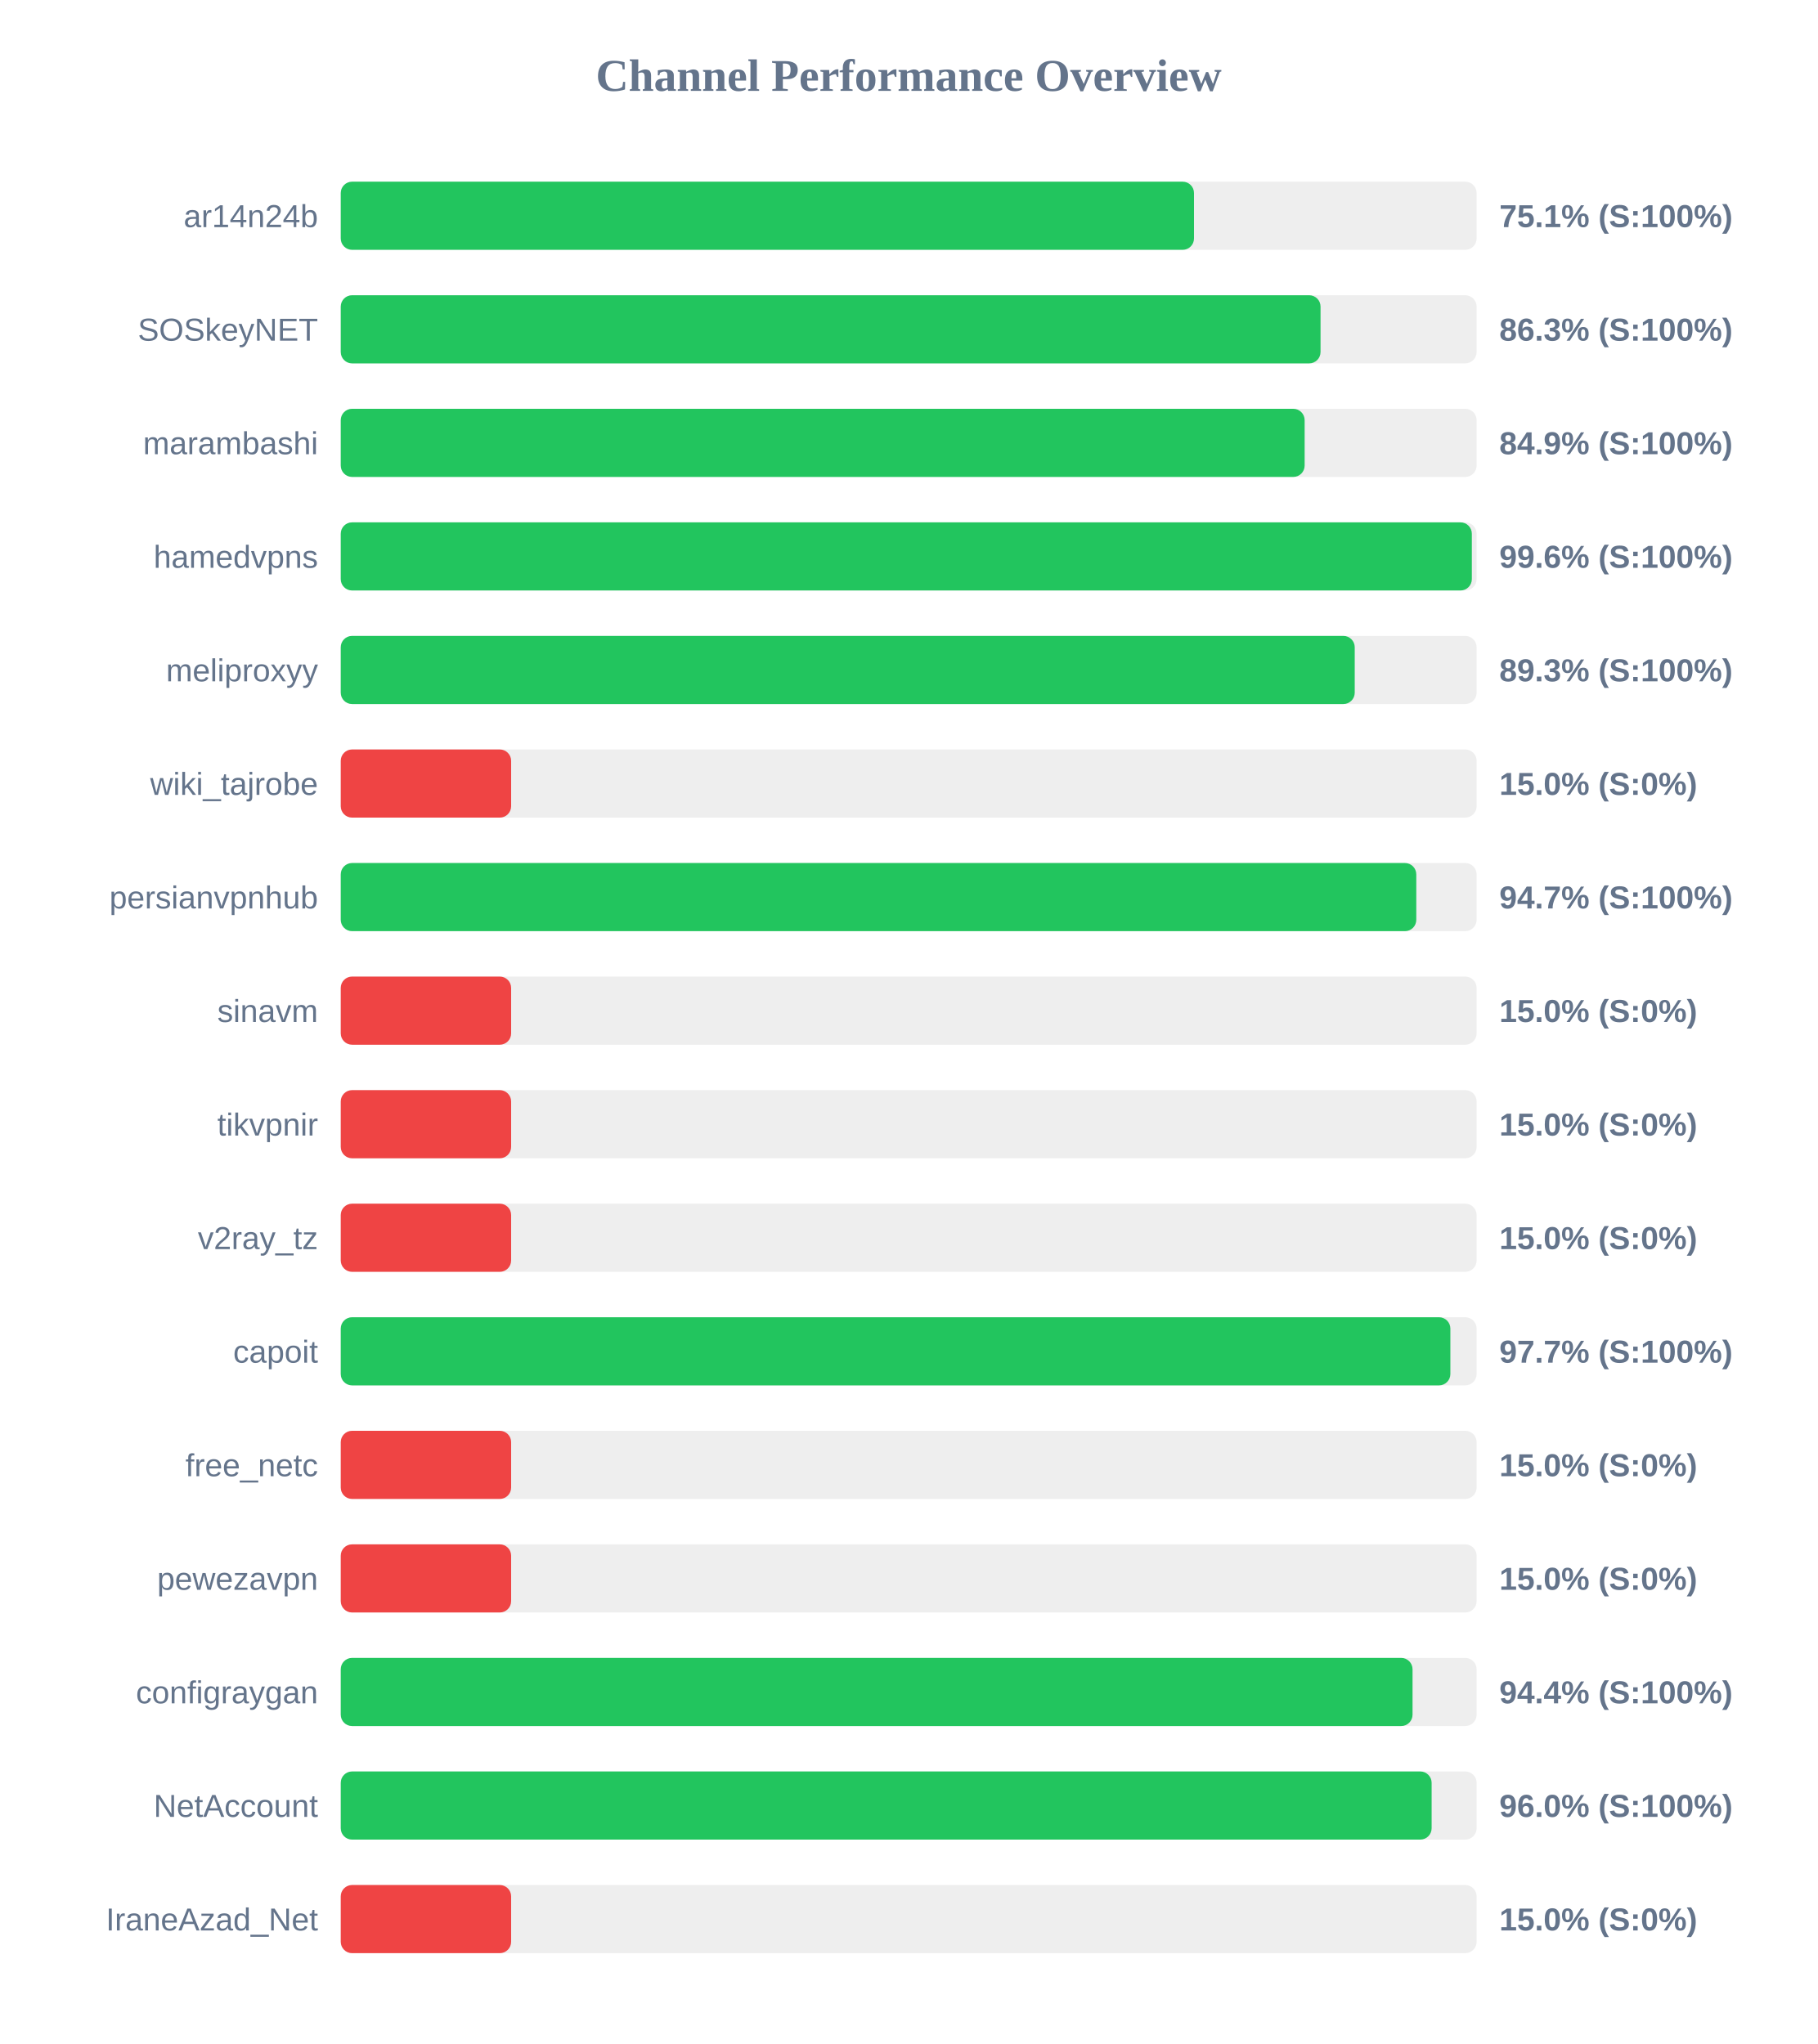
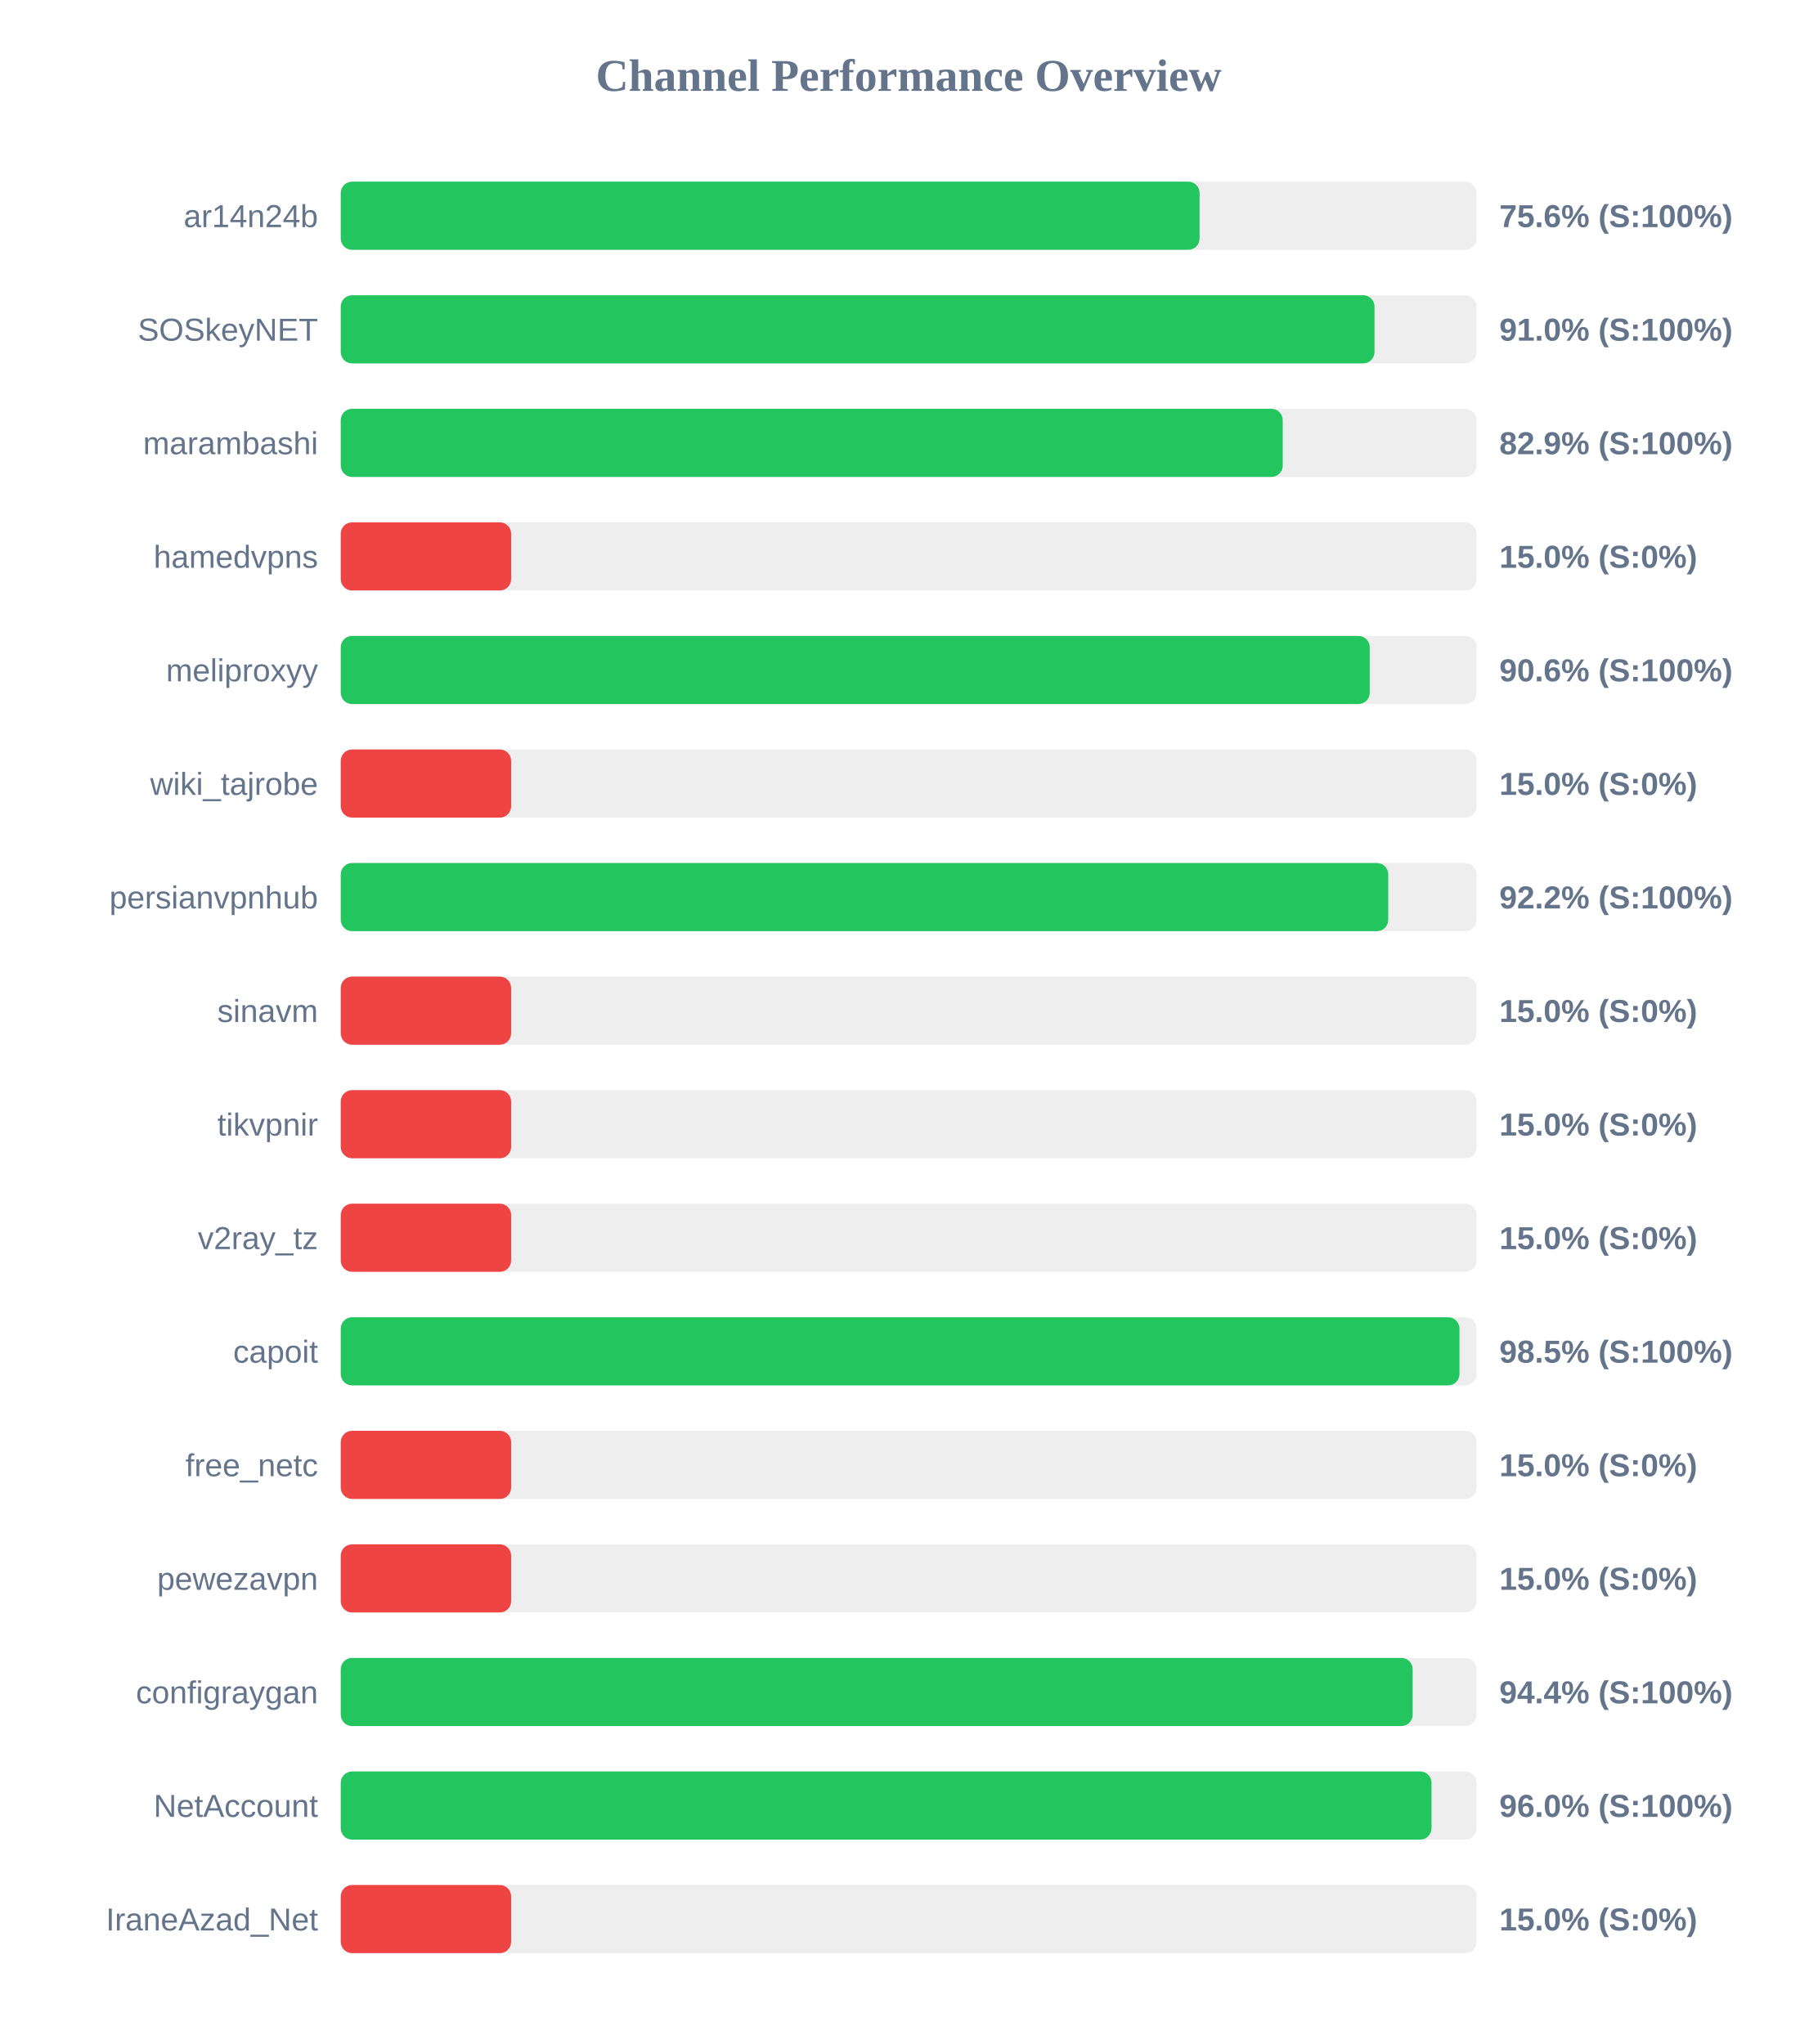
<svg xmlns="http://www.w3.org/2000/svg" width="800" height="900" version="1.1">
  <style>
        .row { font: 14px Arial; fill: #64748b; }
        .score { font: bold 14px Arial; fill: #64748b; }
    </style>
  <text x="400" y="40" text-anchor="middle" font-size="20px" font-weight="bold" fill="#64748b">Channel Performance Overview</text>
  <rect x="150" y="80" width="500" height="30" fill="#eee" rx="5" />
-   <rect x="150" y="80" width="375.6" height="30" fill="#22c55e" rx="5" />
+   <rect x="150" y="80" width="378.05" height="30" fill="#22c55e" rx="5" />
  <text x="140" y="100" text-anchor="end" class="row">ar14n24b</text>
-   <text x="660" y="100" text-anchor="start" class="score">75.1% (S:100%)</text>
+   <text x="660" y="100" text-anchor="start" class="score">75.6% (S:100%)</text>
  <rect x="150" y="130" width="500" height="30" fill="#eee" rx="5" />
-   <rect x="150" y="130" width="431.3" height="30" fill="#22c55e" rx="5" />
+   <rect x="150" y="130" width="455.05" height="30" fill="#22c55e" rx="5" />
  <text x="140" y="150" text-anchor="end" class="row">SOSkeyNET</text>
-   <text x="660" y="150" text-anchor="start" class="score">86.3% (S:100%)</text>
+   <text x="660" y="150" text-anchor="start" class="score">91.0% (S:100%)</text>
  <rect x="150" y="180" width="500" height="30" fill="#eee" rx="5" />
-   <rect x="150" y="180" width="424.3" height="30" fill="#22c55e" rx="5" />
+   <rect x="150" y="180" width="414.65" height="30" fill="#22c55e" rx="5" />
  <text x="140" y="200" text-anchor="end" class="row">marambashi</text>
-   <text x="660" y="200" text-anchor="start" class="score">84.9% (S:100%)</text>
+   <text x="660" y="200" text-anchor="start" class="score">82.9% (S:100%)</text>
  <rect x="150" y="230" width="500" height="30" fill="#eee" rx="5" />
-   <rect x="150" y="230" width="497.9" height="30" fill="#22c55e" rx="5" />
+   <rect x="150" y="230" width="75.0" height="30" fill="#ef4444" rx="5" />
  <text x="140" y="250" text-anchor="end" class="row">hamedvpns</text>
-   <text x="660" y="250" text-anchor="start" class="score">99.6% (S:100%)</text>
+   <text x="660" y="250" text-anchor="start" class="score">15.0% (S:0%)</text>
  <rect x="150" y="280" width="500" height="30" fill="#eee" rx="5" />
-   <rect x="150" y="280" width="446.35" height="30" fill="#22c55e" rx="5" />
+   <rect x="150" y="280" width="452.95" height="30" fill="#22c55e" rx="5" />
  <text x="140" y="300" text-anchor="end" class="row">meliproxyy</text>
-   <text x="660" y="300" text-anchor="start" class="score">89.3% (S:100%)</text>
+   <text x="660" y="300" text-anchor="start" class="score">90.6% (S:100%)</text>
  <rect x="150" y="330" width="500" height="30" fill="#eee" rx="5" />
  <rect x="150" y="330" width="75.0" height="30" fill="#ef4444" rx="5" />
  <text x="140" y="350" text-anchor="end" class="row">wiki_tajrobe</text>
  <text x="660" y="350" text-anchor="start" class="score">15.0% (S:0%)</text>
  <rect x="150" y="380" width="500" height="30" fill="#eee" rx="5" />
-   <rect x="150" y="380" width="473.45" height="30" fill="#22c55e" rx="5" />
+   <rect x="150" y="380" width="461.1" height="30" fill="#22c55e" rx="5" />
  <text x="140" y="400" text-anchor="end" class="row">persianvpnhub</text>
-   <text x="660" y="400" text-anchor="start" class="score">94.7% (S:100%)</text>
+   <text x="660" y="400" text-anchor="start" class="score">92.2% (S:100%)</text>
  <rect x="150" y="430" width="500" height="30" fill="#eee" rx="5" />
  <rect x="150" y="430" width="75.0" height="30" fill="#ef4444" rx="5" />
  <text x="140" y="450" text-anchor="end" class="row">sinavm</text>
  <text x="660" y="450" text-anchor="start" class="score">15.0% (S:0%)</text>
  <rect x="150" y="480" width="500" height="30" fill="#eee" rx="5" />
  <rect x="150" y="480" width="75.0" height="30" fill="#ef4444" rx="5" />
  <text x="140" y="500" text-anchor="end" class="row">tikvpnir</text>
  <text x="660" y="500" text-anchor="start" class="score">15.0% (S:0%)</text>
  <rect x="150" y="530" width="500" height="30" fill="#eee" rx="5" />
  <rect x="150" y="530" width="75.0" height="30" fill="#ef4444" rx="5" />
  <text x="140" y="550" text-anchor="end" class="row">v2ray_tz</text>
  <text x="660" y="550" text-anchor="start" class="score">15.0% (S:0%)</text>
  <rect x="150" y="580" width="500" height="30" fill="#eee" rx="5" />
-   <rect x="150" y="580" width="488.45" height="30" fill="#22c55e" rx="5" />
+   <rect x="150" y="580" width="492.45" height="30" fill="#22c55e" rx="5" />
  <text x="140" y="600" text-anchor="end" class="row">capoit</text>
-   <text x="660" y="600" text-anchor="start" class="score">97.7% (S:100%)</text>
+   <text x="660" y="600" text-anchor="start" class="score">98.5% (S:100%)</text>
  <rect x="150" y="630" width="500" height="30" fill="#eee" rx="5" />
  <rect x="150" y="630" width="75.0" height="30" fill="#ef4444" rx="5" />
  <text x="140" y="650" text-anchor="end" class="row">free_netc</text>
  <text x="660" y="650" text-anchor="start" class="score">15.0% (S:0%)</text>
  <rect x="150" y="680" width="500" height="30" fill="#eee" rx="5" />
  <rect x="150" y="680" width="75.0" height="30" fill="#ef4444" rx="5" />
  <text x="140" y="700" text-anchor="end" class="row">pewezavpn</text>
  <text x="660" y="700" text-anchor="start" class="score">15.0% (S:0%)</text>
  <rect x="150" y="730" width="500" height="30" fill="#eee" rx="5" />
-   <rect x="150" y="730" width="471.8" height="30" fill="#22c55e" rx="5" />
+   <rect x="150" y="730" width="471.85" height="30" fill="#22c55e" rx="5" />
  <text x="140" y="750" text-anchor="end" class="row">configraygan</text>
  <text x="660" y="750" text-anchor="start" class="score">94.4% (S:100%)</text>
  <rect x="150" y="780" width="500" height="30" fill="#eee" rx="5" />
-   <rect x="150" y="780" width="480.2" height="30" fill="#22c55e" rx="5" />
+   <rect x="150" y="780" width="480.15" height="30" fill="#22c55e" rx="5" />
  <text x="140" y="800" text-anchor="end" class="row">NetAccount</text>
  <text x="660" y="800" text-anchor="start" class="score">96.0% (S:100%)</text>
  <rect x="150" y="830" width="500" height="30" fill="#eee" rx="5" />
  <rect x="150" y="830" width="75.0" height="30" fill="#ef4444" rx="5" />
  <text x="140" y="850" text-anchor="end" class="row">IraneAzad_Net</text>
  <text x="660" y="850" text-anchor="start" class="score">15.0% (S:0%)</text>
</svg>
